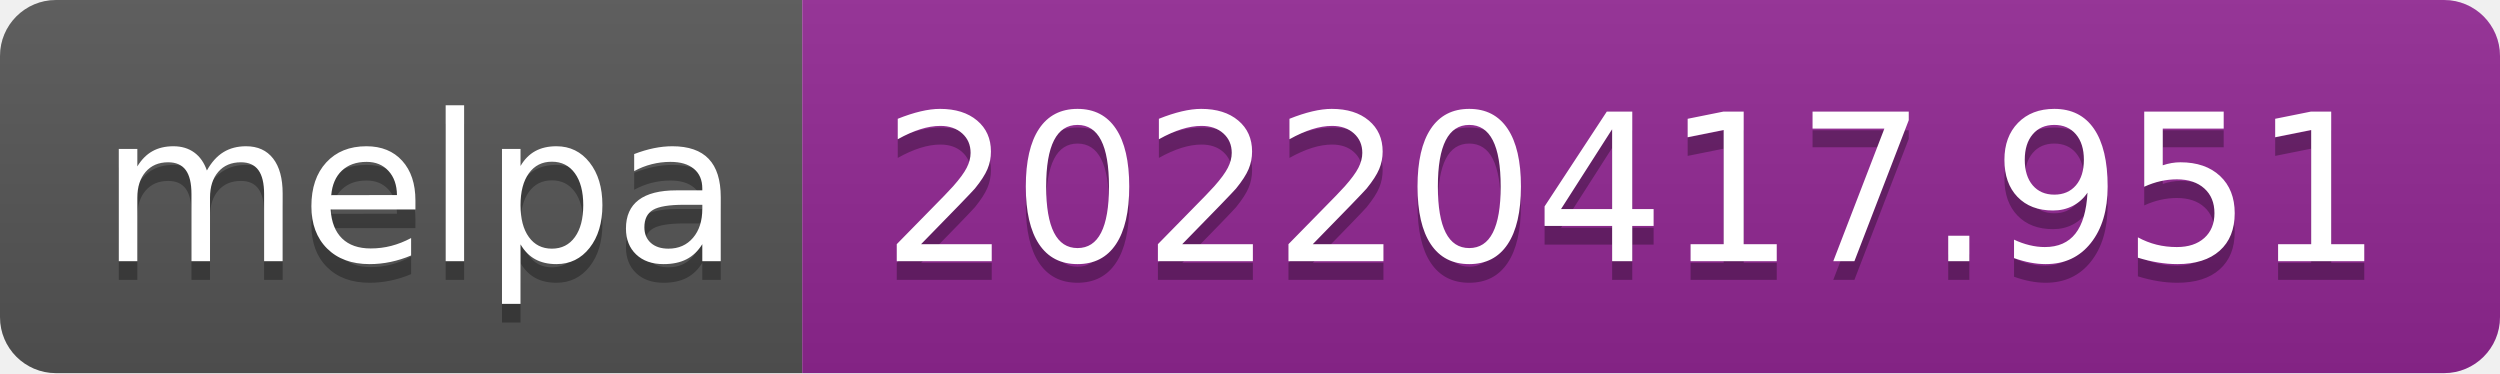
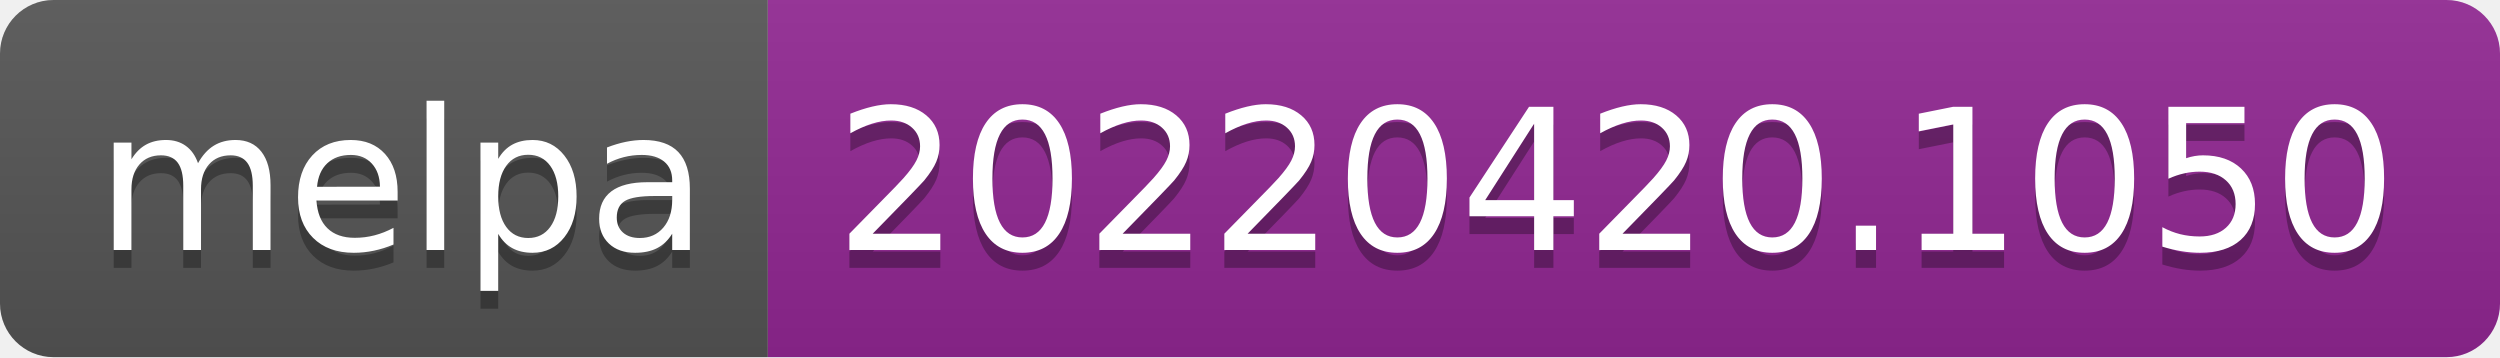
- <svg xmlns="http://www.w3.org/2000/svg" width="134" height="20" role="img" aria-label="melpa: 20220417.951">
+ <svg xmlns="http://www.w3.org/2000/svg" width="140" height="20" role="img" aria-label="melpa: 20220420.1050">
  <linearGradient id="s" x2="0" y2="100%">
    <stop offset="0" stop-color="#bbb" stop-opacity=".1" />
    <stop offset="1" stop-opacity=".1" />
  </linearGradient>
  <clipPath id="r">
-     <rect width="134" height="20" rx="3" fill="#fff" />
+     <rect width="140" height="20" rx="3" fill="#fff" />
  </clipPath>
  <g clip-path="url(#r)">
    <rect width="43" height="20" fill="#555" />
-     <rect x="43" width="91" height="20" fill="#922793" />
-     <rect width="134" height="20" fill="url(#s)" />
+     <rect x="43" width="97" height="20" fill="#922793" />
+     <rect width="140" height="20" fill="url(#s)" />
  </g>
  <g fill="#fff" text-anchor="middle" font-family="Verdana,Geneva,DejaVu Sans,sans-serif" text-rendering="geometricPrecision" font-size="110">
    <text aria-hidden="true" x="225" y="150" fill="#010101" fill-opacity=".3" transform="scale(.1)" textLength="330">melpa</text>
    <text x="225" y="140" transform="scale(.1)" fill="#fff" textLength="330">melpa</text>
-     <text aria-hidden="true" x="875" y="150" fill="#010101" fill-opacity=".3" transform="scale(.1)" textLength="810">20220417.951</text>
-     <text x="875" y="140" transform="scale(.1)" fill="#fff" textLength="810">20220417.951</text>
+     <text aria-hidden="true" x="905" y="150" fill="#010101" fill-opacity=".3" transform="scale(.1)" textLength="870">20220420.1050</text>
+     <text x="905" y="140" transform="scale(.1)" fill="#fff" textLength="870">20220420.1050</text>
  </g>
</svg>
